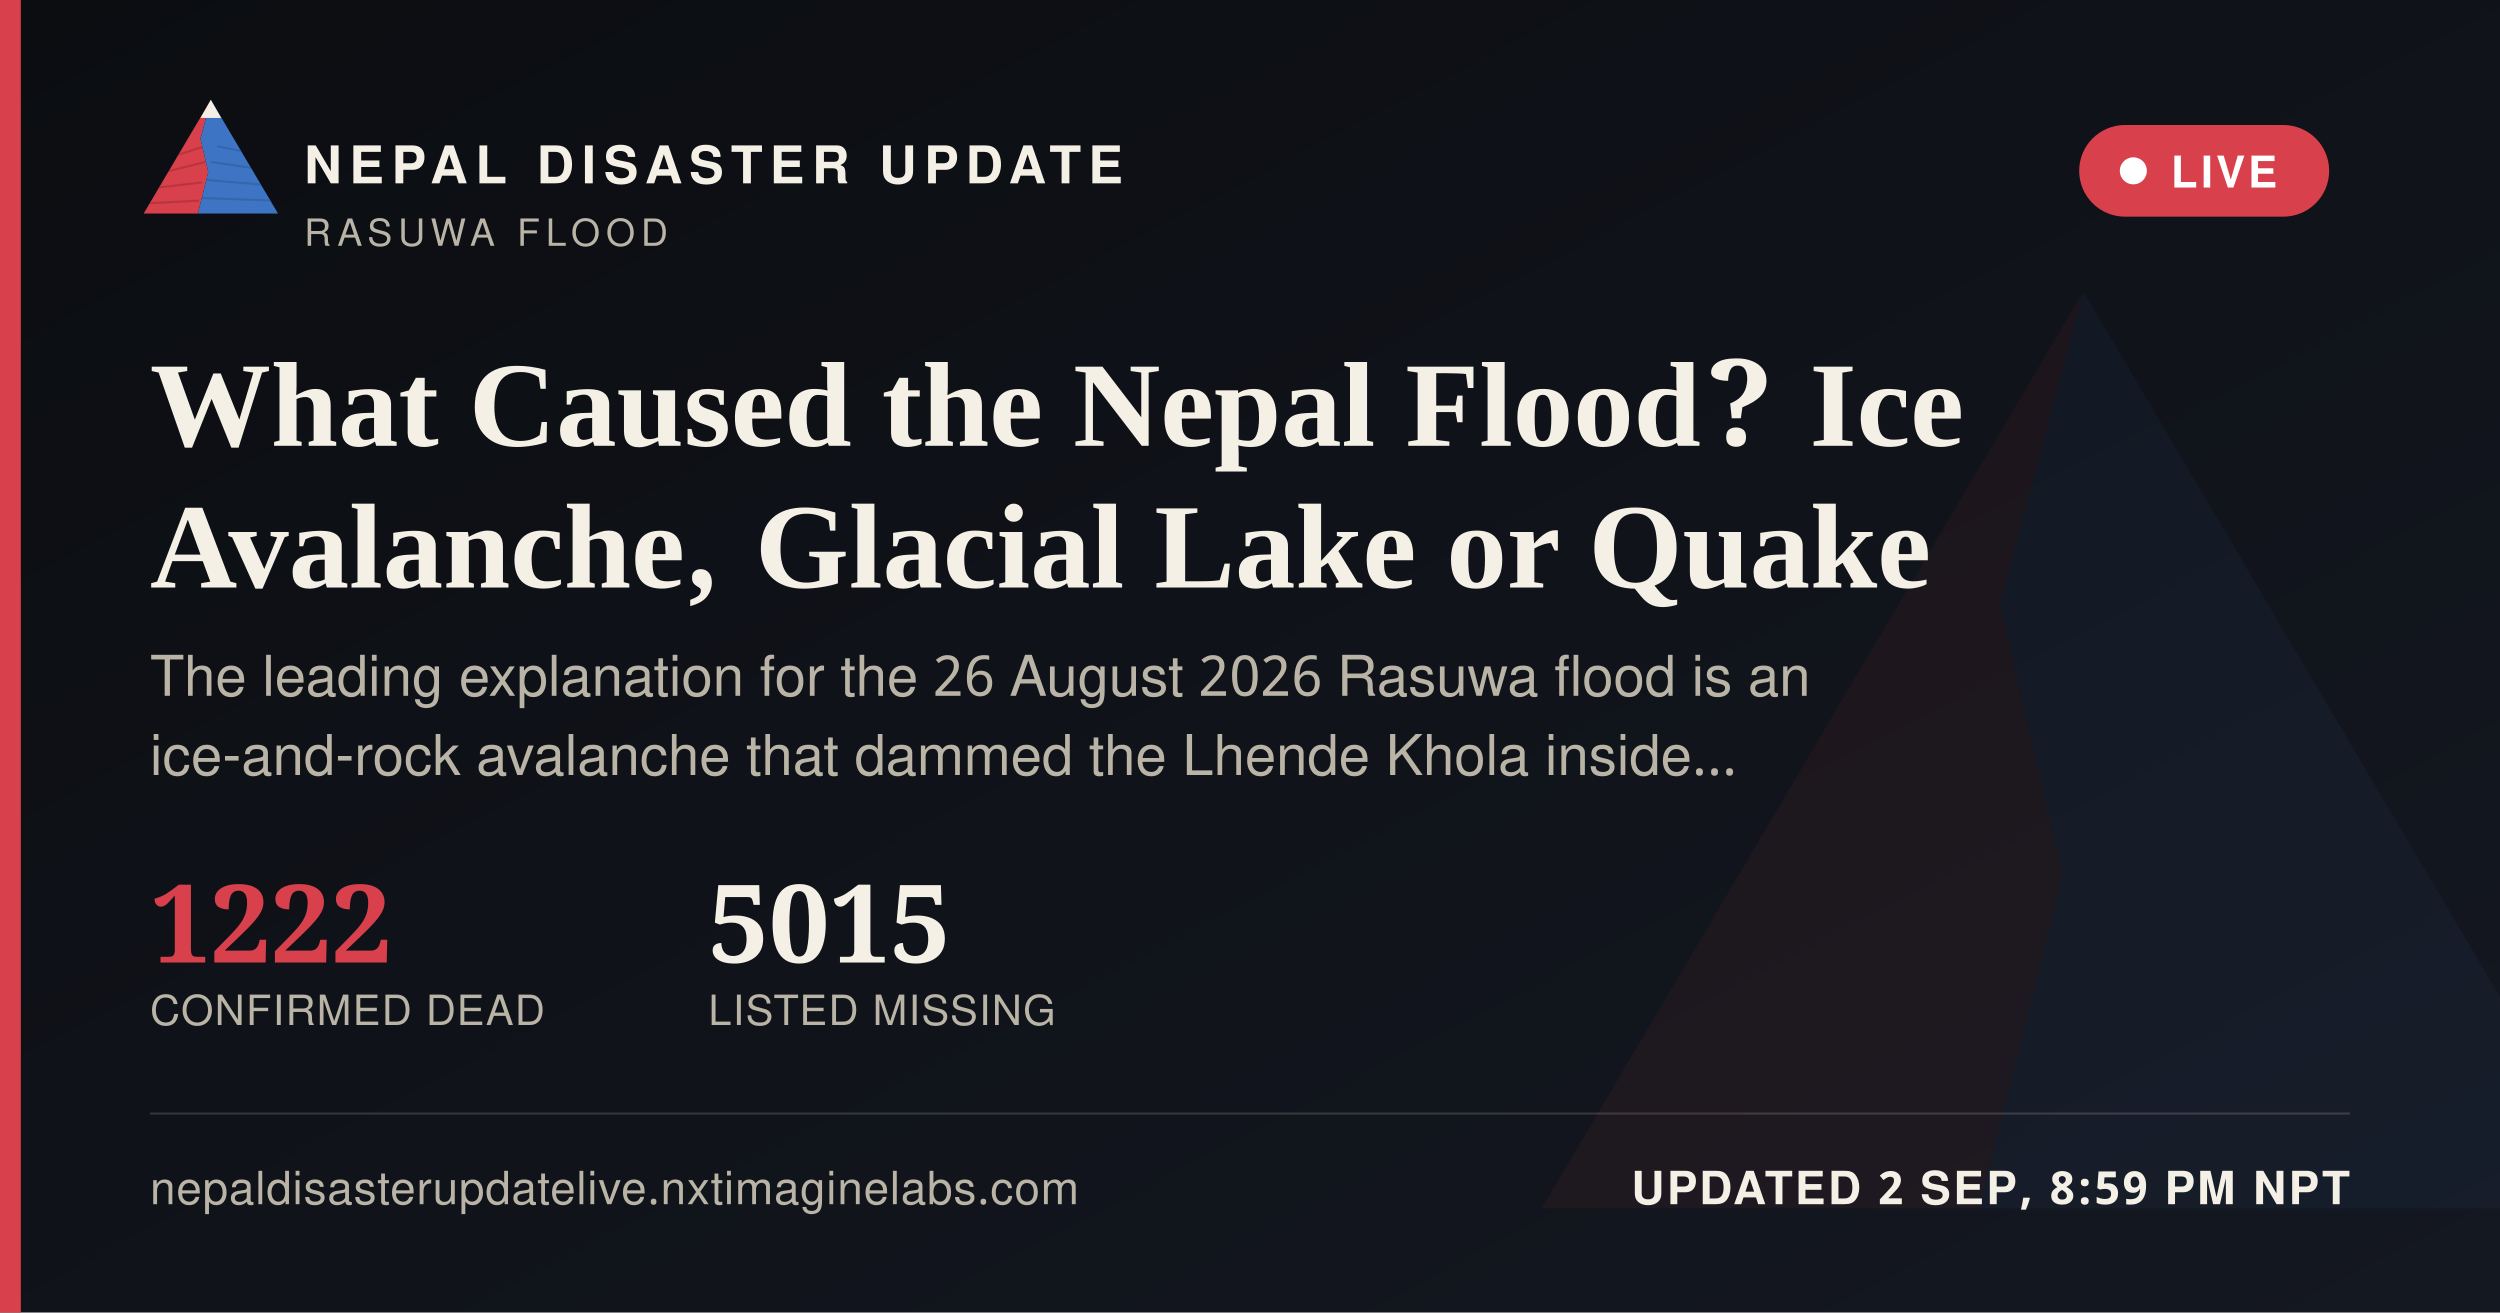
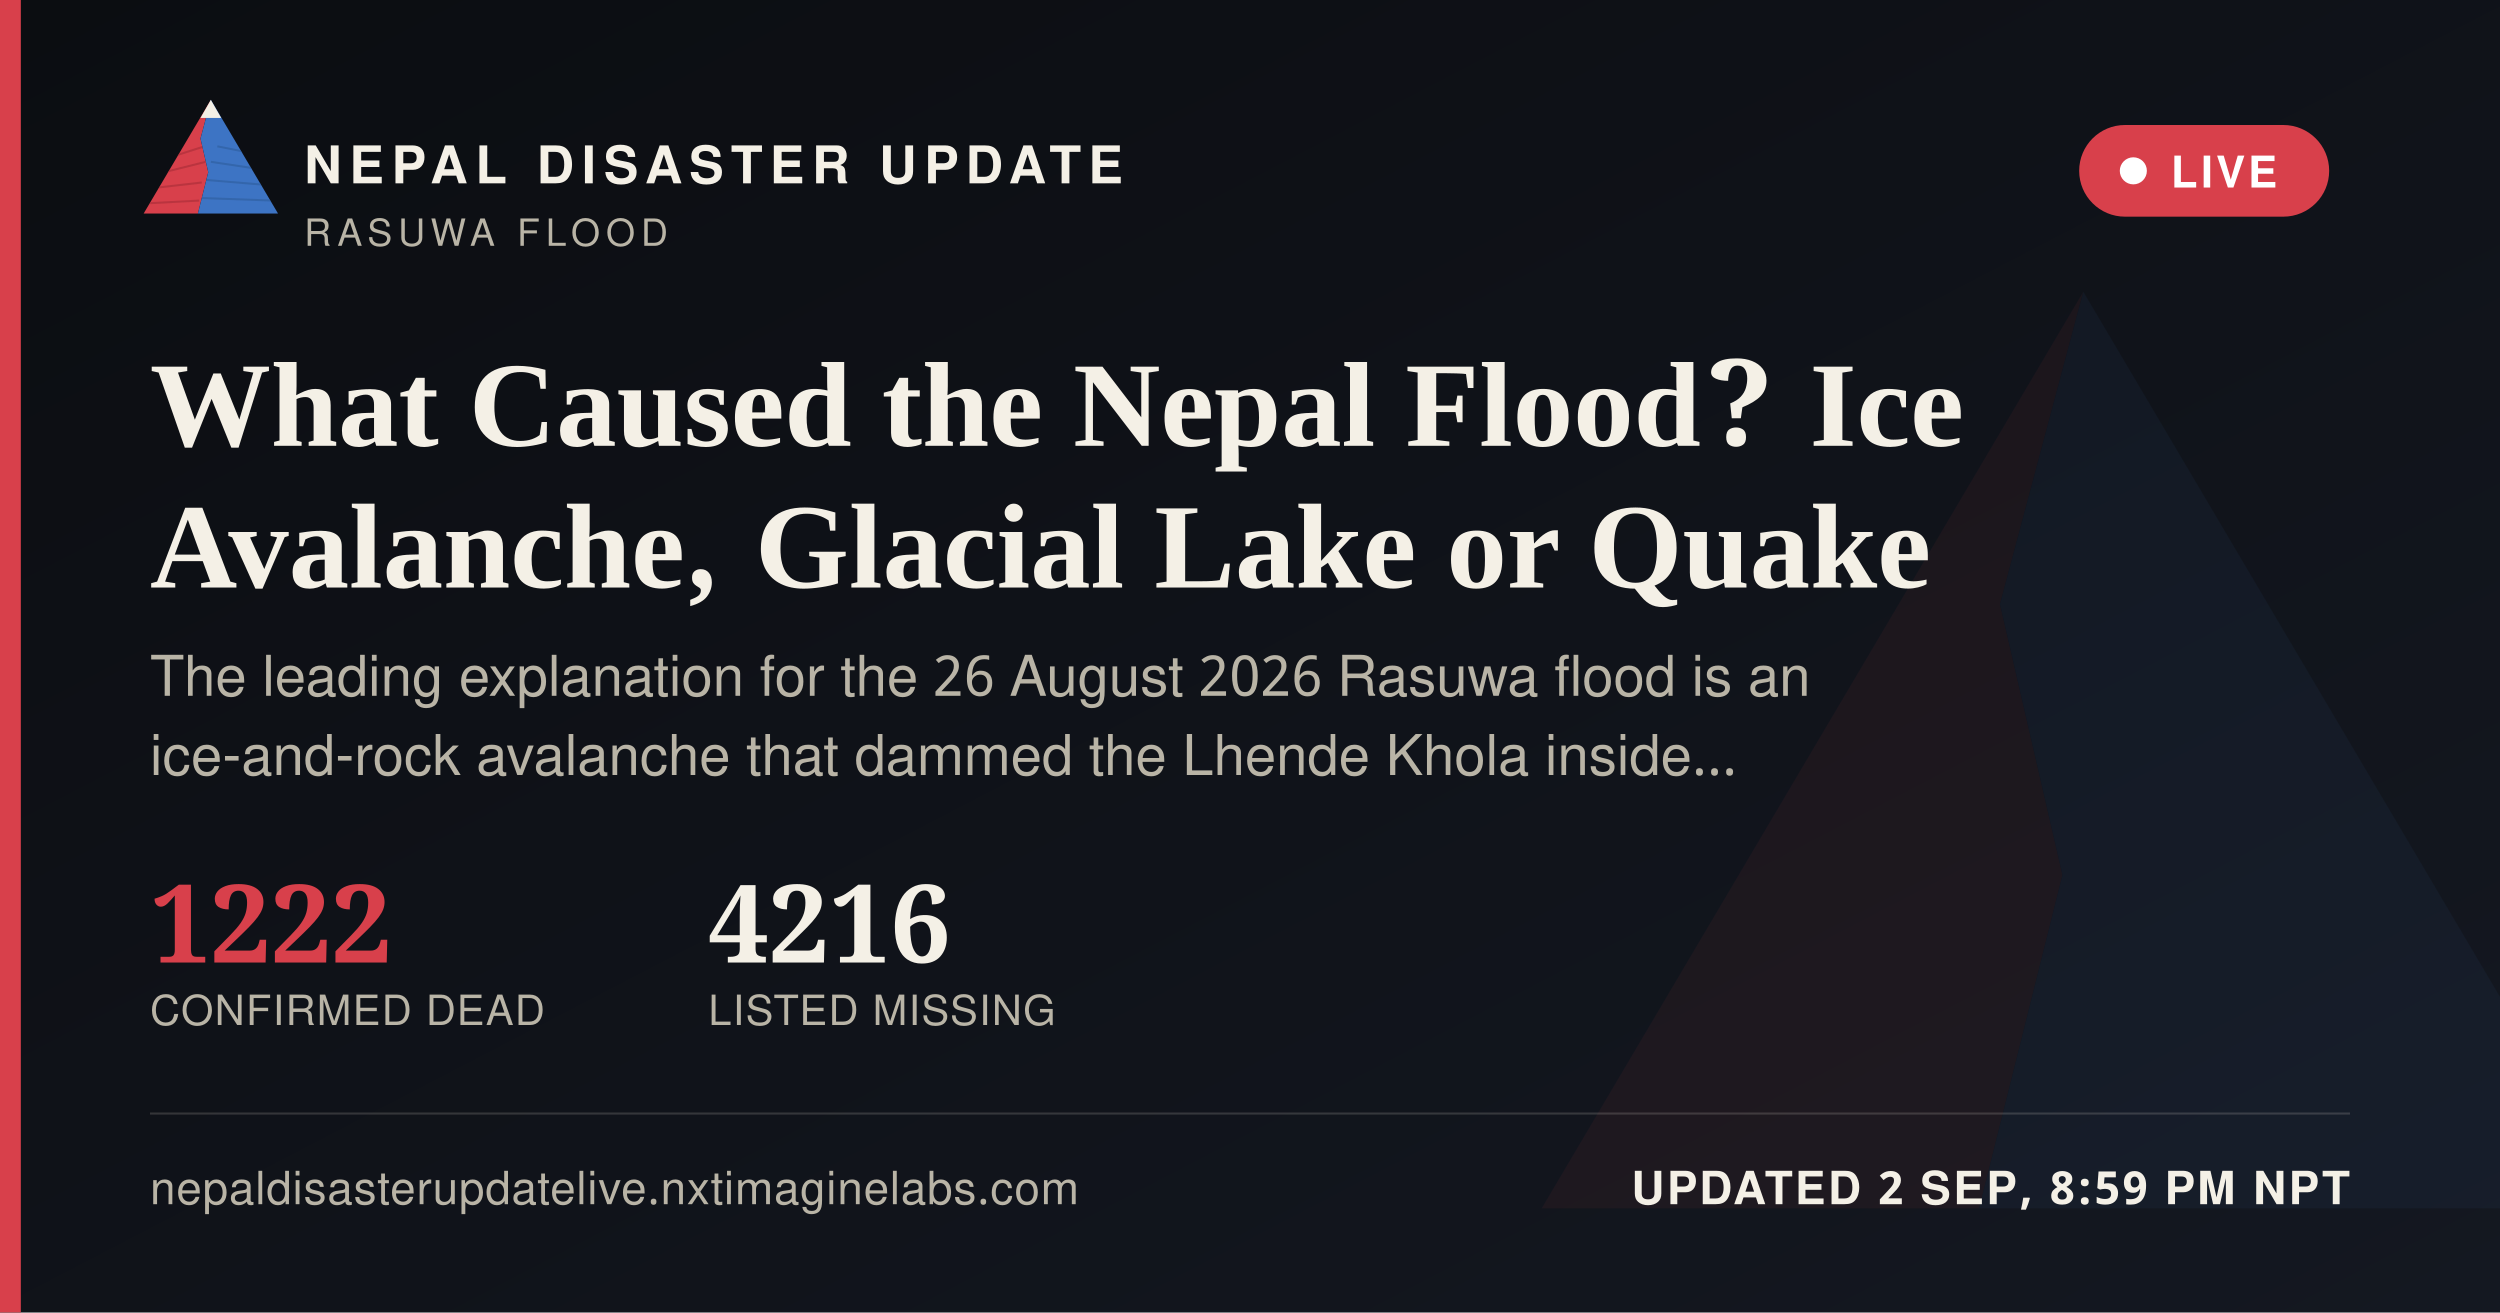
<svg xmlns="http://www.w3.org/2000/svg" width="1200" height="630" viewBox="0 0 1200 630">
  <defs>
    <linearGradient id="ogbg" x1="0" y1="0" x2="1" y2="1">
      <stop offset="0" stop-color="#0B0D11" />
      <stop offset="1" stop-color="#141821" />
    </linearGradient>
  </defs>
  <rect width="1200" height="630" fill="url(#ogbg)" />
  <g transform="translate(700,60) scale(5)" opacity="0.06">
    <polygon points="60,16 52,46 58,72 50,104 8,104" fill="#D8404B" />
    <polygon points="60,16 112,104 50,104 58,72 52,46" fill="#3D74C4" />
  </g>
  <rect x="0" y="0" width="10" height="630" fill="#D8404B" />
  <g transform="translate(64,38) scale(0.62)">
    <g>
      <defs>
        <clipPath id="ogLc">
          <polygon points="60,16 52,46 58,72 50,104 8,104" />
        </clipPath>
        <clipPath id="ogRc">
          <polygon points="60,16 112,104 50,104 58,72 52,46" />
        </clipPath>
      </defs>
      <polygon points="60,16 52,46 58,72 50,104 8,104" fill="#D8404B" />
      <g clip-path="url(#ogLc)" stroke="#A32A34" stroke-width="1.6" fill="none" opacity="0.55">
        <path d="M30,60 L55,52" />
        <path d="M24,72 L56,64" />
        <path d="M18,84 L53,80" />
        <path d="M13,96 L51,94" />
      </g>
      <polygon points="60,16 112,104 50,104 58,72 52,46" fill="#3D74C4" />
      <g clip-path="url(#ogRc)" stroke="#2A5793" stroke-width="1.6" fill="none" opacity="0.5">
        <path d="M65,52 L95,58" />
        <path d="M60,64 L100,70" />
        <path d="M56,78 L104,82" />
        <path d="M52,92 L108,94" />
      </g>
      <polygon points="60,16 52,30 68,30" fill="#F4F0E6" />
    </g>
  </g>
  <text x="146" y="88" font-family="'Public Sans', 'Noto Sans Devanagari', 'Helvetica Neue', Helvetica, Arial, sans-serif" font-size="25" font-weight="800" letter-spacing="3.6" fill="#F4F0E6">NEPAL DISASTER UPDATE</text>
  <text x="146" y="118" font-family="'Public Sans', 'Noto Sans Devanagari', 'Helvetica Neue', Helvetica, Arial, sans-serif" font-size="18" letter-spacing="2.8" fill="#B9B4A6">RASUWA FLOOD</text>
  <g>
    <rect x="998" y="60" width="120" height="44" rx="22" fill="#D8404B" stroke="none" />
    <circle cx="1024" cy="82" r="6.5" fill="#FFFFFF" />
    <text x="1042" y="90" font-family="'Public Sans', 'Noto Sans Devanagari', 'Helvetica Neue', Helvetica, Arial, sans-serif" font-size="21" font-weight="700" letter-spacing="1.6" fill="#FFFFFF">LIVE</text>
  </g>
  <text x="72" y="214" font-family="Newsreader, 'Noto Serif Devanagari', Georgia, 'Times New Roman', serif" font-size="58" font-weight="600" fill="#F4F0E6">What Caused the Nepal Flood? Ice</text>
  <text x="72" y="282" font-family="Newsreader, 'Noto Serif Devanagari', Georgia, 'Times New Roman', serif" font-size="58" font-weight="600" fill="#F4F0E6">Avalanche, Glacial Lake or Quake</text>
  <text x="72" y="334" font-family="'Public Sans', 'Noto Sans Devanagari', 'Helvetica Neue', Helvetica, Arial, sans-serif" font-size="27" fill="#B9B4A6">The leading explanation for the 26 August 2026 Rasuwa flood is an</text>
  <text x="72" y="372" font-family="'Public Sans', 'Noto Sans Devanagari', 'Helvetica Neue', Helvetica, Arial, sans-serif" font-size="27" fill="#B9B4A6">ice-and-rock avalanche that dammed the Lhende Khola inside…</text>
  <g transform="translate(72,462)">
    <text x="0" y="0" font-family="Newsreader, 'Noto Serif Devanagari', Georgia, 'Times New Roman', serif" font-size="52" font-weight="600" fill="#D8404B">1222</text>
    <text x="0" y="30" font-family="'Public Sans', 'Noto Sans Devanagari', 'Helvetica Neue', Helvetica, Arial, sans-serif" font-size="20" letter-spacing="0.6" fill="#B9B4A6">CONFIRMED DEAD</text>
-     <text x="268" y="0" font-family="Newsreader, 'Noto Serif Devanagari', Georgia, 'Times New Roman', serif" font-size="52" font-weight="600" fill="#F4F0E6">5015</text>
+     <text x="268" y="0" font-family="Newsreader, 'Noto Serif Devanagari', Georgia, 'Times New Roman', serif" font-size="52" font-weight="600" fill="#F4F0E6">4216</text>
    <text x="268" y="30" font-family="'Public Sans', 'Noto Sans Devanagari', 'Helvetica Neue', Helvetica, Arial, sans-serif" font-size="20" letter-spacing="0.6" fill="#B9B4A6">LISTED MISSING</text>
  </g>
  <rect x="72" y="534" width="1056" height="1" fill="rgba(244,240,230,0.16)" />
  <text x="72" y="578" font-family="'Public Sans', 'Noto Sans Devanagari', 'Helvetica Neue', Helvetica, Arial, sans-serif" font-size="22" fill="#B9B4A6" letter-spacing="0.4">nepaldisasterupdatelive.nxtimaginelabs.com</text>
  <text x="1128" y="578" text-anchor="end" font-family="'Public Sans', 'Noto Sans Devanagari', 'Helvetica Neue', Helvetica, Arial, sans-serif" font-size="22" font-weight="700" letter-spacing="1.2" fill="#F4F0E6">UPDATED 2 SEP, 8:59 PM NPT</text>
</svg>
